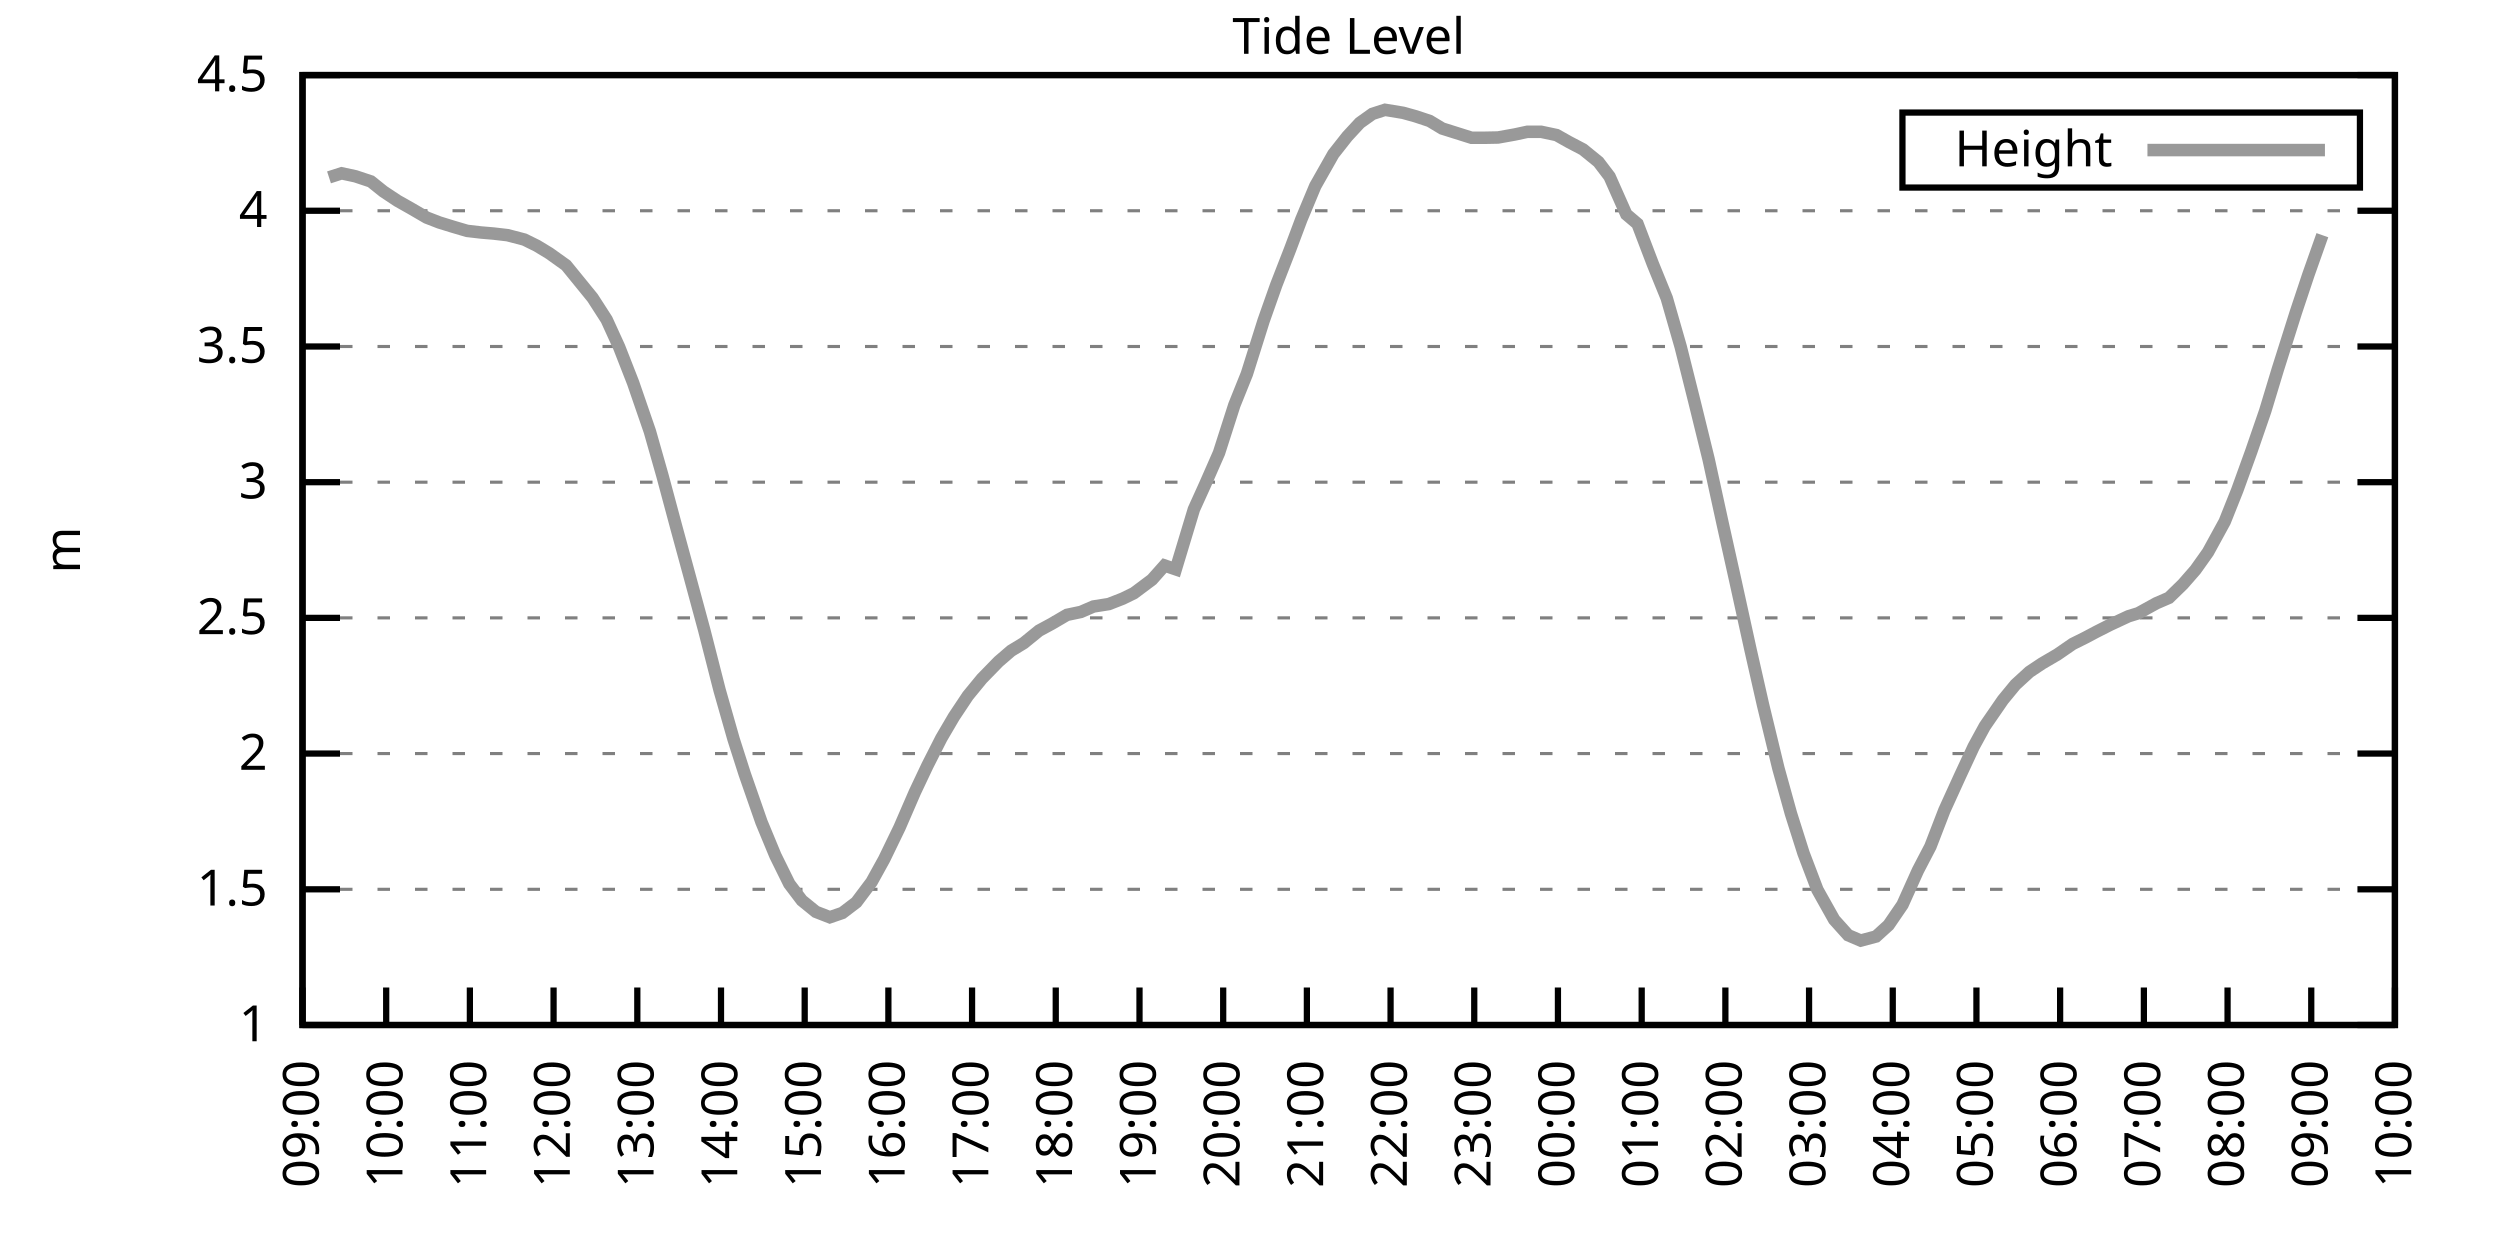
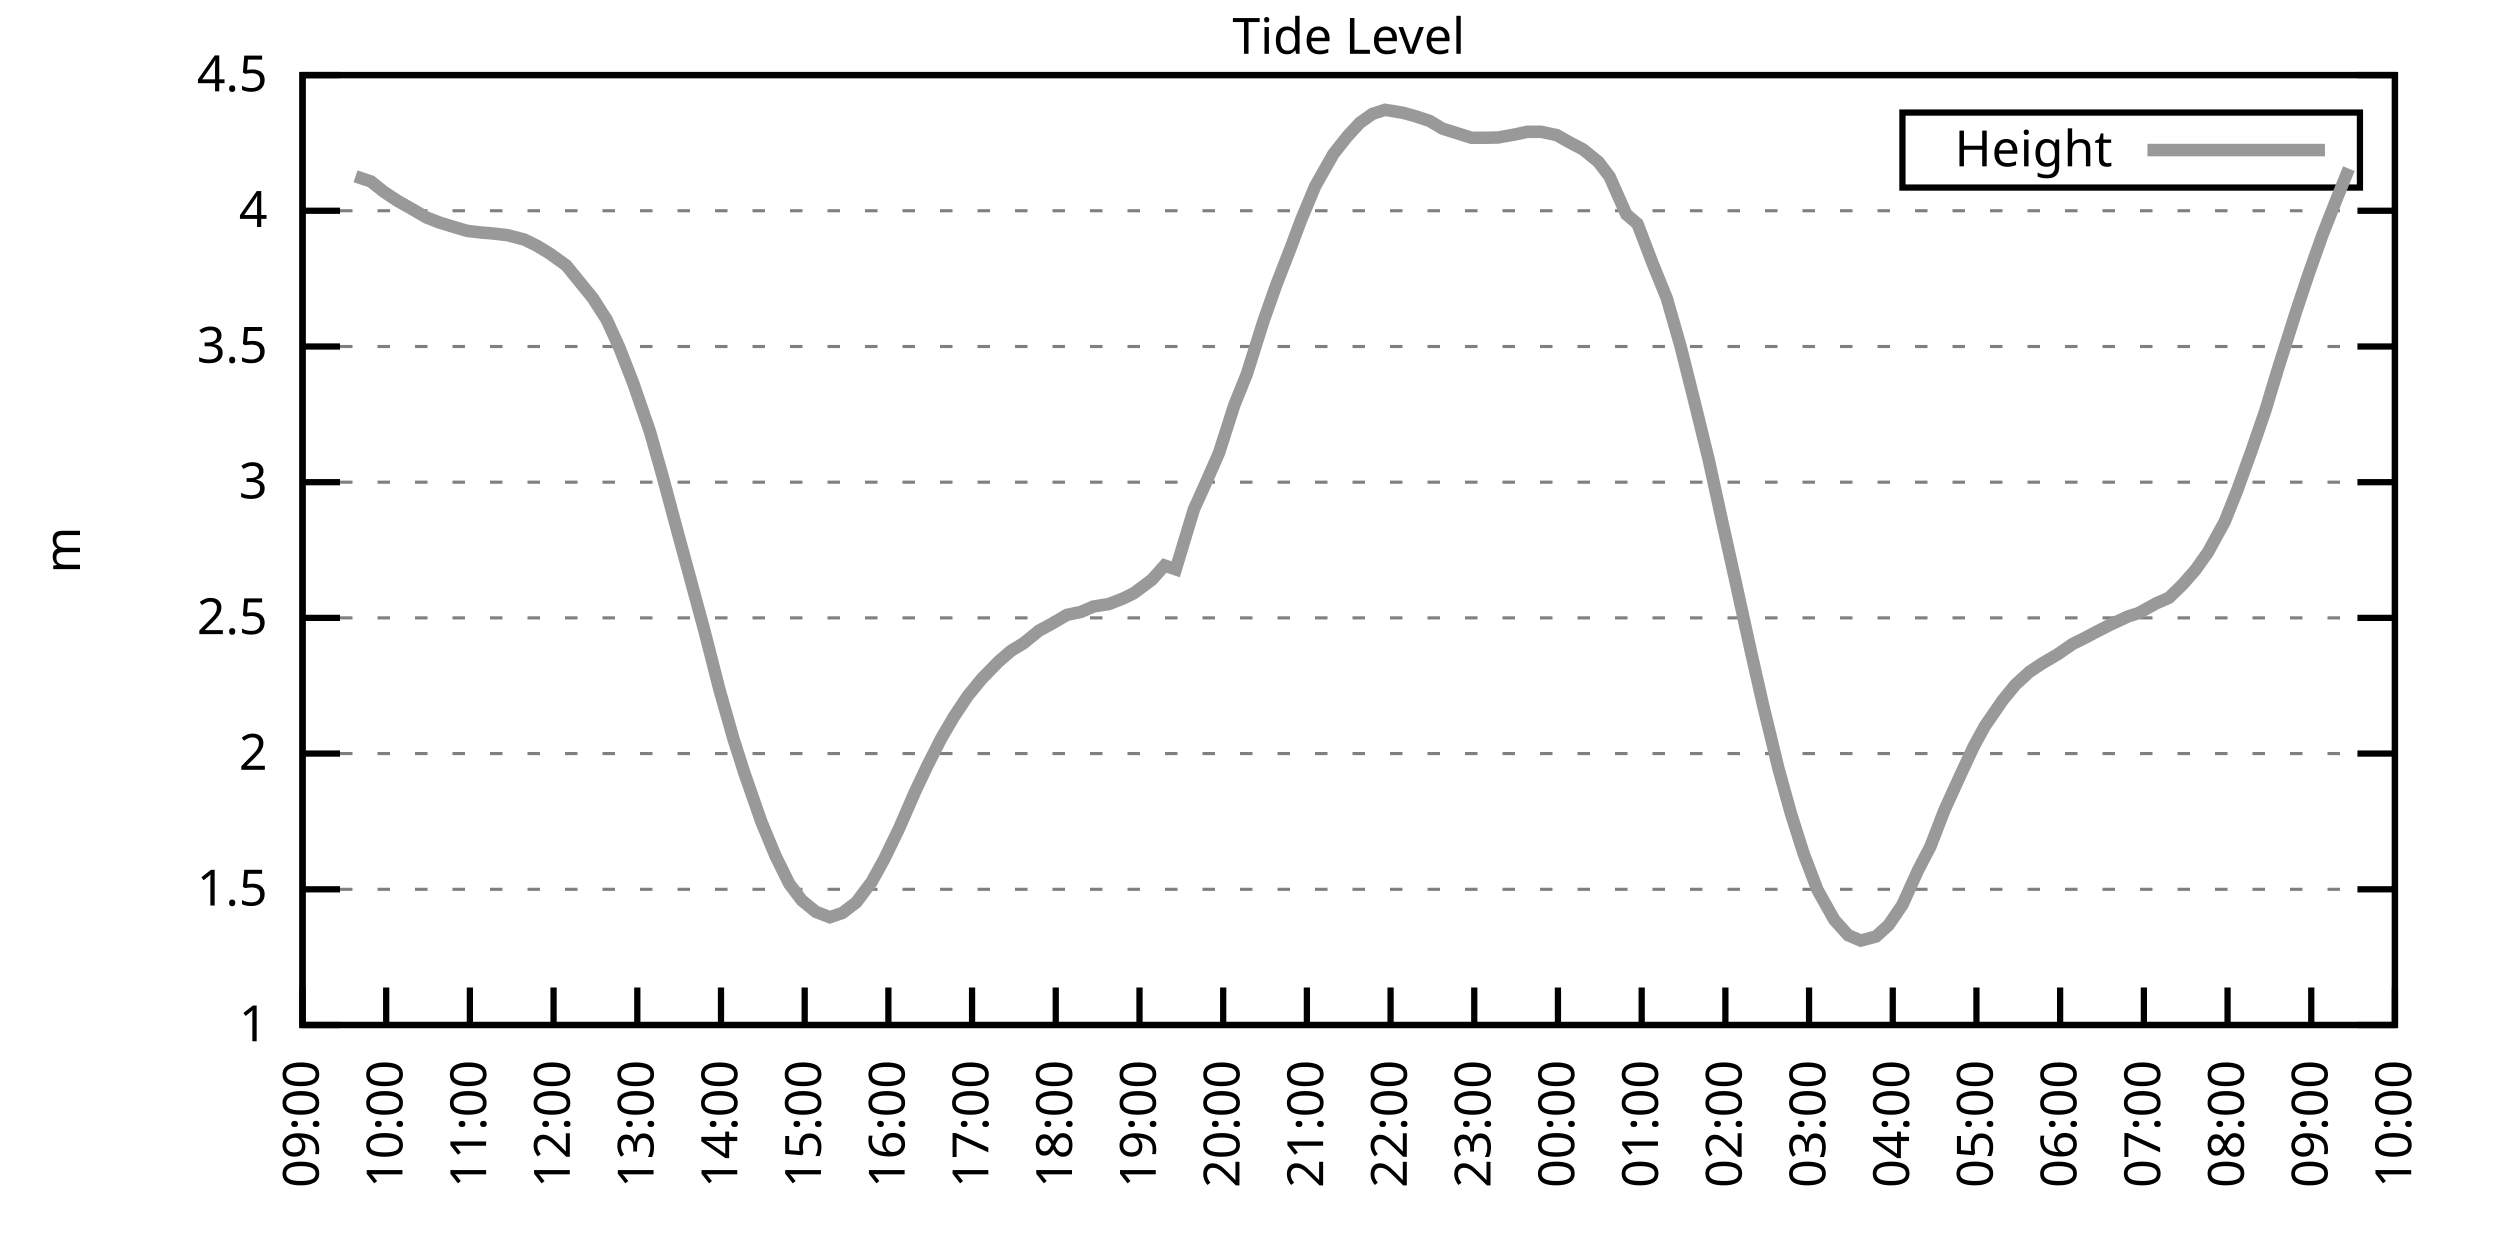
<svg xmlns="http://www.w3.org/2000/svg" xmlns:xlink="http://www.w3.org/1999/xlink" width="400" height="200" viewBox="0 0 400 200">
  <g id="gnuplot_canvas">
    <rect x="0" y="0" width="400" height="200" fill="none" />
    <defs>
      <circle id="gpDot" r="0.5" stroke-width="0.5" stroke="currentColor" />
      <path id="gpPt0" stroke-width="0.333" stroke="currentColor" d="M-1,0 h2 M0,-1 v2" />
      <path id="gpPt1" stroke-width="0.333" stroke="currentColor" d="M-1,-1 L1,1 M1,-1 L-1,1" />
      <path id="gpPt2" stroke-width="0.333" stroke="currentColor" d="M-1,0 L1,0 M0,-1 L0,1 M-1,-1 L1,1 M-1,1 L1,-1" />
      <rect id="gpPt3" stroke-width="0.333" stroke="currentColor" x="-1" y="-1" width="2" height="2" />
      <rect id="gpPt4" stroke-width="0.333" stroke="currentColor" fill="currentColor" x="-1" y="-1" width="2" height="2" />
      <circle id="gpPt5" stroke-width="0.333" stroke="currentColor" cx="0" cy="0" r="1" />
      <use xlink:href="#gpPt5" id="gpPt6" fill="currentColor" stroke="none" />
      <path id="gpPt7" stroke-width="0.333" stroke="currentColor" d="M0,-1.33 L-1.33,0.67 L1.33,0.67 z" />
      <use xlink:href="#gpPt7" id="gpPt8" fill="currentColor" stroke="none" />
      <use xlink:href="#gpPt7" id="gpPt9" stroke="currentColor" transform="rotate(180)" />
      <use xlink:href="#gpPt9" id="gpPt10" fill="currentColor" stroke="none" />
      <use xlink:href="#gpPt3" id="gpPt11" stroke="currentColor" transform="rotate(45)" />
      <use xlink:href="#gpPt11" id="gpPt12" fill="currentColor" stroke="none" />
      <path id="gpPt13" stroke-width="0.333" stroke="currentColor" d="M0,1.330 L1.265,0.411 L0.782,-1.067 L-0.782,-1.076 L-1.265,0.411 z" />
      <use xlink:href="#gpPt13" id="gpPt14" fill="currentColor" stroke="none" />
      <filter id="textbox" filterUnits="objectBoundingBox" x="0" y="0" height="1" width="1">
        <feFlood flood-color="white" flood-opacity="1" result="bgnd" />
        <feComposite in="SourceGraphic" in2="bgnd" operator="atop" />
      </filter>
      <filter id="greybox" filterUnits="objectBoundingBox" x="0" y="0" height="1" width="1">
        <feFlood flood-color="lightgrey" flood-opacity="1" result="grey" />
        <feComposite in="SourceGraphic" in2="grey" operator="atop" />
      </filter>
    </defs>
    <g fill="none" color="white" stroke="currentColor" stroke-width="1.00" stroke-linecap="butt" stroke-linejoin="miter">
</g>
    <g fill="none" color="black" stroke="currentColor" stroke-width="1.00" stroke-linecap="butt" stroke-linejoin="miter">
      <g stroke="none" shape-rendering="crispEdges">
        <polygon fill="rgb(255, 255, 255)" points="48.40,164.00 383.18,164.00 383.18,12.02 48.40,12.02 " />
      </g>
    </g>
    <g fill="none" color="black" stroke="currentColor" stroke-width="1.00" stroke-linecap="butt" stroke-linejoin="miter">
</g>
    <g fill="none" color="black" stroke="black" stroke-width="0.50" stroke-linecap="butt" stroke-linejoin="miter">
</g>
    <g fill="none" color="gray" stroke="currentColor" stroke-width="0.50" stroke-linecap="butt" stroke-linejoin="miter">
      <path stroke="gray" stroke-dasharray="2,4" class="gridline" d="M48.40,164.00 L383.19,164.00  " />
    </g>
    <g fill="none" color="gray" stroke="gray" stroke-width="1.00" stroke-linecap="butt" stroke-linejoin="miter">
</g>
    <g fill="none" color="black" stroke="currentColor" stroke-width="1.00" stroke-linecap="butt" stroke-linejoin="miter">
      <path stroke="black" d="M48.40,164.00 L54.40,164.00 M383.19,164.00 L377.19,164.00  " />
      <g transform="translate(42.80,166.60)" stroke="none" fill="black" font-family="Sans" font-size="8.00" text-anchor="end">
        <text>
          <tspan font-family="Sans"> 1</tspan>
        </text>
      </g>
    </g>
    <g fill="none" color="black" stroke="currentColor" stroke-width="1.00" stroke-linecap="butt" stroke-linejoin="miter">
</g>
    <g fill="none" color="black" stroke="black" stroke-width="0.50" stroke-linecap="butt" stroke-linejoin="miter">
</g>
    <g fill="none" color="gray" stroke="currentColor" stroke-width="0.50" stroke-linecap="butt" stroke-linejoin="miter">
      <path stroke="gray" stroke-dasharray="2,4" class="gridline" d="M48.40,142.29 L383.19,142.29  " />
    </g>
    <g fill="none" color="gray" stroke="gray" stroke-width="1.00" stroke-linecap="butt" stroke-linejoin="miter">
</g>
    <g fill="none" color="black" stroke="currentColor" stroke-width="1.00" stroke-linecap="butt" stroke-linejoin="miter">
      <path stroke="black" d="M48.40,142.29 L54.40,142.29 M383.19,142.29 L377.19,142.29  " />
      <g transform="translate(42.80,144.89)" stroke="none" fill="black" font-family="Sans" font-size="8.00" text-anchor="end">
        <text>
          <tspan font-family="Sans"> 1.5</tspan>
        </text>
      </g>
    </g>
    <g fill="none" color="black" stroke="currentColor" stroke-width="1.00" stroke-linecap="butt" stroke-linejoin="miter">
</g>
    <g fill="none" color="black" stroke="black" stroke-width="0.50" stroke-linecap="butt" stroke-linejoin="miter">
</g>
    <g fill="none" color="gray" stroke="currentColor" stroke-width="0.50" stroke-linecap="butt" stroke-linejoin="miter">
      <path stroke="gray" stroke-dasharray="2,4" class="gridline" d="M48.40,120.57 L383.19,120.57  " />
    </g>
    <g fill="none" color="gray" stroke="gray" stroke-width="1.00" stroke-linecap="butt" stroke-linejoin="miter">
</g>
    <g fill="none" color="black" stroke="currentColor" stroke-width="1.00" stroke-linecap="butt" stroke-linejoin="miter">
      <path stroke="black" d="M48.40,120.57 L54.40,120.57 M383.19,120.57 L377.19,120.57  " />
      <g transform="translate(42.80,123.17)" stroke="none" fill="black" font-family="Sans" font-size="8.00" text-anchor="end">
        <text>
          <tspan font-family="Sans"> 2</tspan>
        </text>
      </g>
    </g>
    <g fill="none" color="black" stroke="currentColor" stroke-width="1.00" stroke-linecap="butt" stroke-linejoin="miter">
</g>
    <g fill="none" color="black" stroke="black" stroke-width="0.50" stroke-linecap="butt" stroke-linejoin="miter">
</g>
    <g fill="none" color="gray" stroke="currentColor" stroke-width="0.50" stroke-linecap="butt" stroke-linejoin="miter">
      <path stroke="gray" stroke-dasharray="2,4" class="gridline" d="M48.40,98.86 L383.19,98.86  " />
    </g>
    <g fill="none" color="gray" stroke="gray" stroke-width="1.00" stroke-linecap="butt" stroke-linejoin="miter">
</g>
    <g fill="none" color="black" stroke="currentColor" stroke-width="1.00" stroke-linecap="butt" stroke-linejoin="miter">
      <path stroke="black" d="M48.40,98.86 L54.40,98.86 M383.19,98.86 L377.19,98.86  " />
      <g transform="translate(42.80,101.46)" stroke="none" fill="black" font-family="Sans" font-size="8.00" text-anchor="end">
        <text>
          <tspan font-family="Sans"> 2.5</tspan>
        </text>
      </g>
    </g>
    <g fill="none" color="black" stroke="currentColor" stroke-width="1.00" stroke-linecap="butt" stroke-linejoin="miter">
</g>
    <g fill="none" color="black" stroke="black" stroke-width="0.50" stroke-linecap="butt" stroke-linejoin="miter">
</g>
    <g fill="none" color="gray" stroke="currentColor" stroke-width="0.50" stroke-linecap="butt" stroke-linejoin="miter">
      <path stroke="gray" stroke-dasharray="2,4" class="gridline" d="M48.40,77.15 L383.19,77.15  " />
    </g>
    <g fill="none" color="gray" stroke="gray" stroke-width="1.00" stroke-linecap="butt" stroke-linejoin="miter">
</g>
    <g fill="none" color="black" stroke="currentColor" stroke-width="1.00" stroke-linecap="butt" stroke-linejoin="miter">
      <path stroke="black" d="M48.40,77.15 L54.40,77.15 M383.19,77.15 L377.19,77.15  " />
      <g transform="translate(42.80,79.75)" stroke="none" fill="black" font-family="Sans" font-size="8.00" text-anchor="end">
        <text>
          <tspan font-family="Sans"> 3</tspan>
        </text>
      </g>
    </g>
    <g fill="none" color="black" stroke="currentColor" stroke-width="1.00" stroke-linecap="butt" stroke-linejoin="miter">
</g>
    <g fill="none" color="black" stroke="black" stroke-width="0.50" stroke-linecap="butt" stroke-linejoin="miter">
</g>
    <g fill="none" color="gray" stroke="currentColor" stroke-width="0.50" stroke-linecap="butt" stroke-linejoin="miter">
      <path stroke="gray" stroke-dasharray="2,4" class="gridline" d="M48.40,55.44 L383.19,55.44  " />
    </g>
    <g fill="none" color="gray" stroke="gray" stroke-width="1.00" stroke-linecap="butt" stroke-linejoin="miter">
</g>
    <g fill="none" color="black" stroke="currentColor" stroke-width="1.00" stroke-linecap="butt" stroke-linejoin="miter">
      <path stroke="black" d="M48.40,55.44 L54.40,55.44 M383.19,55.44 L377.19,55.44  " />
      <g transform="translate(42.80,58.04)" stroke="none" fill="black" font-family="Sans" font-size="8.00" text-anchor="end">
        <text>
          <tspan font-family="Sans"> 3.5</tspan>
        </text>
      </g>
    </g>
    <g fill="none" color="black" stroke="currentColor" stroke-width="1.00" stroke-linecap="butt" stroke-linejoin="miter">
</g>
    <g fill="none" color="black" stroke="black" stroke-width="0.50" stroke-linecap="butt" stroke-linejoin="miter">
</g>
    <g fill="none" color="gray" stroke="currentColor" stroke-width="0.50" stroke-linecap="butt" stroke-linejoin="miter">
      <path stroke="gray" stroke-dasharray="2,4" class="gridline" d="M48.40,33.72 L383.19,33.72  " />
    </g>
    <g fill="none" color="gray" stroke="gray" stroke-width="1.00" stroke-linecap="butt" stroke-linejoin="miter">
</g>
    <g fill="none" color="black" stroke="currentColor" stroke-width="1.00" stroke-linecap="butt" stroke-linejoin="miter">
      <path stroke="black" d="M48.40,33.72 L54.40,33.72 M383.19,33.72 L377.19,33.72  " />
      <g transform="translate(42.80,36.32)" stroke="none" fill="black" font-family="Sans" font-size="8.00" text-anchor="end">
        <text>
          <tspan font-family="Sans"> 4</tspan>
        </text>
      </g>
    </g>
    <g fill="none" color="black" stroke="currentColor" stroke-width="1.00" stroke-linecap="butt" stroke-linejoin="miter">
</g>
    <g fill="none" color="black" stroke="black" stroke-width="0.50" stroke-linecap="butt" stroke-linejoin="miter">
</g>
    <g fill="none" color="gray" stroke="currentColor" stroke-width="0.50" stroke-linecap="butt" stroke-linejoin="miter">
      <path stroke="gray" stroke-dasharray="2,4" class="gridline" d="M48.40,12.01 L383.19,12.01  " />
    </g>
    <g fill="none" color="gray" stroke="gray" stroke-width="1.00" stroke-linecap="butt" stroke-linejoin="miter">
</g>
    <g fill="none" color="black" stroke="currentColor" stroke-width="1.00" stroke-linecap="butt" stroke-linejoin="miter">
      <path stroke="black" d="M48.40,12.01 L54.40,12.01 M383.19,12.01 L377.19,12.01  " />
      <g transform="translate(42.80,14.61)" stroke="none" fill="black" font-family="Sans" font-size="8.00" text-anchor="end">
        <text>
          <tspan font-family="Sans"> 4.5</tspan>
        </text>
      </g>
    </g>
    <g fill="none" color="black" stroke="currentColor" stroke-width="1.00" stroke-linecap="butt" stroke-linejoin="miter">
      <path stroke="black" d="M48.40,164.00 L48.40,158.00  " />
      <g transform="translate(51.00,169.60) rotate(270.00)" stroke="none" fill="black" font-family="Sans" font-size="8.00" text-anchor="end">
        <text>
          <tspan font-family="Sans">09:00</tspan>
        </text>
      </g>
    </g>
    <g fill="none" color="black" stroke="currentColor" stroke-width="1.00" stroke-linecap="butt" stroke-linejoin="miter">
      <path stroke="black" d="M61.79,164.00 L61.79,158.00  " />
      <g transform="translate(64.39,169.60) rotate(270.00)" stroke="none" fill="black" font-family="Sans" font-size="8.00" text-anchor="end">
        <text>
          <tspan font-family="Sans">10:00</tspan>
        </text>
      </g>
    </g>
    <g fill="none" color="black" stroke="currentColor" stroke-width="1.00" stroke-linecap="butt" stroke-linejoin="miter">
      <path stroke="black" d="M75.18,164.00 L75.18,158.00  " />
      <g transform="translate(77.78,169.60) rotate(270.00)" stroke="none" fill="black" font-family="Sans" font-size="8.00" text-anchor="end">
        <text>
          <tspan font-family="Sans">11:00</tspan>
        </text>
      </g>
    </g>
    <g fill="none" color="black" stroke="currentColor" stroke-width="1.00" stroke-linecap="butt" stroke-linejoin="miter">
      <path stroke="black" d="M88.57,164.00 L88.57,158.00  " />
      <g transform="translate(91.17,169.60) rotate(270.00)" stroke="none" fill="black" font-family="Sans" font-size="8.00" text-anchor="end">
        <text>
          <tspan font-family="Sans">12:00</tspan>
        </text>
      </g>
    </g>
    <g fill="none" color="black" stroke="currentColor" stroke-width="1.00" stroke-linecap="butt" stroke-linejoin="miter">
      <path stroke="black" d="M101.97,164.00 L101.97,158.00  " />
      <g transform="translate(104.57,169.60) rotate(270.00)" stroke="none" fill="black" font-family="Sans" font-size="8.00" text-anchor="end">
        <text>
          <tspan font-family="Sans">13:00</tspan>
        </text>
      </g>
    </g>
    <g fill="none" color="black" stroke="currentColor" stroke-width="1.00" stroke-linecap="butt" stroke-linejoin="miter">
      <path stroke="black" d="M115.36,164.00 L115.36,158.00  " />
      <g transform="translate(117.96,169.60) rotate(270.00)" stroke="none" fill="black" font-family="Sans" font-size="8.00" text-anchor="end">
        <text>
          <tspan font-family="Sans">14:00</tspan>
        </text>
      </g>
    </g>
    <g fill="none" color="black" stroke="currentColor" stroke-width="1.00" stroke-linecap="butt" stroke-linejoin="miter">
      <path stroke="black" d="M128.75,164.00 L128.75,158.00  " />
      <g transform="translate(131.35,169.60) rotate(270.00)" stroke="none" fill="black" font-family="Sans" font-size="8.00" text-anchor="end">
        <text>
          <tspan font-family="Sans">15:00</tspan>
        </text>
      </g>
    </g>
    <g fill="none" color="black" stroke="currentColor" stroke-width="1.00" stroke-linecap="butt" stroke-linejoin="miter">
      <path stroke="black" d="M142.14,164.00 L142.14,158.00  " />
      <g transform="translate(144.74,169.60) rotate(270.00)" stroke="none" fill="black" font-family="Sans" font-size="8.00" text-anchor="end">
        <text>
          <tspan font-family="Sans">16:00</tspan>
        </text>
      </g>
    </g>
    <g fill="none" color="black" stroke="currentColor" stroke-width="1.00" stroke-linecap="butt" stroke-linejoin="miter">
      <path stroke="black" d="M155.53,164.00 L155.53,158.00  " />
      <g transform="translate(158.13,169.60) rotate(270.00)" stroke="none" fill="black" font-family="Sans" font-size="8.00" text-anchor="end">
        <text>
          <tspan font-family="Sans">17:00</tspan>
        </text>
      </g>
    </g>
    <g fill="none" color="black" stroke="currentColor" stroke-width="1.00" stroke-linecap="butt" stroke-linejoin="miter">
      <path stroke="black" d="M168.92,164.00 L168.92,158.00  " />
      <g transform="translate(171.52,169.60) rotate(270.00)" stroke="none" fill="black" font-family="Sans" font-size="8.00" text-anchor="end">
        <text>
          <tspan font-family="Sans">18:00</tspan>
        </text>
      </g>
    </g>
    <g fill="none" color="black" stroke="currentColor" stroke-width="1.00" stroke-linecap="butt" stroke-linejoin="miter">
      <path stroke="black" d="M182.32,164.00 L182.32,158.00  " />
      <g transform="translate(184.92,169.60) rotate(270.00)" stroke="none" fill="black" font-family="Sans" font-size="8.00" text-anchor="end">
        <text>
          <tspan font-family="Sans">19:00</tspan>
        </text>
      </g>
    </g>
    <g fill="none" color="black" stroke="currentColor" stroke-width="1.00" stroke-linecap="butt" stroke-linejoin="miter">
      <path stroke="black" d="M195.71,164.00 L195.71,158.00  " />
      <g transform="translate(198.31,169.60) rotate(270.00)" stroke="none" fill="black" font-family="Sans" font-size="8.00" text-anchor="end">
        <text>
          <tspan font-family="Sans">20:00</tspan>
        </text>
      </g>
    </g>
    <g fill="none" color="black" stroke="currentColor" stroke-width="1.00" stroke-linecap="butt" stroke-linejoin="miter">
      <path stroke="black" d="M209.10,164.00 L209.10,158.00  " />
      <g transform="translate(211.70,169.60) rotate(270.00)" stroke="none" fill="black" font-family="Sans" font-size="8.00" text-anchor="end">
        <text>
          <tspan font-family="Sans">21:00</tspan>
        </text>
      </g>
    </g>
    <g fill="none" color="black" stroke="currentColor" stroke-width="1.00" stroke-linecap="butt" stroke-linejoin="miter">
      <path stroke="black" d="M222.49,164.00 L222.49,158.00  " />
      <g transform="translate(225.09,169.60) rotate(270.00)" stroke="none" fill="black" font-family="Sans" font-size="8.00" text-anchor="end">
        <text>
          <tspan font-family="Sans">22:00</tspan>
        </text>
      </g>
    </g>
    <g fill="none" color="black" stroke="currentColor" stroke-width="1.00" stroke-linecap="butt" stroke-linejoin="miter">
      <path stroke="black" d="M235.88,164.00 L235.88,158.00  " />
      <g transform="translate(238.48,169.60) rotate(270.00)" stroke="none" fill="black" font-family="Sans" font-size="8.00" text-anchor="end">
        <text>
          <tspan font-family="Sans">23:00</tspan>
        </text>
      </g>
    </g>
    <g fill="none" color="black" stroke="currentColor" stroke-width="1.00" stroke-linecap="butt" stroke-linejoin="miter">
      <path stroke="black" d="M249.27,164.00 L249.27,158.00  " />
      <g transform="translate(251.87,169.60) rotate(270.00)" stroke="none" fill="black" font-family="Sans" font-size="8.00" text-anchor="end">
        <text>
          <tspan font-family="Sans">00:00</tspan>
        </text>
      </g>
    </g>
    <g fill="none" color="black" stroke="currentColor" stroke-width="1.00" stroke-linecap="butt" stroke-linejoin="miter">
      <path stroke="black" d="M262.67,164.00 L262.67,158.00  " />
      <g transform="translate(265.27,169.60) rotate(270.00)" stroke="none" fill="black" font-family="Sans" font-size="8.00" text-anchor="end">
        <text>
          <tspan font-family="Sans">01:00</tspan>
        </text>
      </g>
    </g>
    <g fill="none" color="black" stroke="currentColor" stroke-width="1.00" stroke-linecap="butt" stroke-linejoin="miter">
      <path stroke="black" d="M276.06,164.00 L276.06,158.00  " />
      <g transform="translate(278.66,169.60) rotate(270.00)" stroke="none" fill="black" font-family="Sans" font-size="8.00" text-anchor="end">
        <text>
          <tspan font-family="Sans">02:00</tspan>
        </text>
      </g>
    </g>
    <g fill="none" color="black" stroke="currentColor" stroke-width="1.00" stroke-linecap="butt" stroke-linejoin="miter">
      <path stroke="black" d="M289.45,164.00 L289.45,158.00  " />
      <g transform="translate(292.05,169.60) rotate(270.00)" stroke="none" fill="black" font-family="Sans" font-size="8.00" text-anchor="end">
        <text>
          <tspan font-family="Sans">03:00</tspan>
        </text>
      </g>
    </g>
    <g fill="none" color="black" stroke="currentColor" stroke-width="1.00" stroke-linecap="butt" stroke-linejoin="miter">
      <path stroke="black" d="M302.84,164.00 L302.84,158.00  " />
      <g transform="translate(305.44,169.60) rotate(270.00)" stroke="none" fill="black" font-family="Sans" font-size="8.00" text-anchor="end">
        <text>
          <tspan font-family="Sans">04:00</tspan>
        </text>
      </g>
    </g>
    <g fill="none" color="black" stroke="currentColor" stroke-width="1.00" stroke-linecap="butt" stroke-linejoin="miter">
      <path stroke="black" d="M316.23,164.00 L316.23,158.00  " />
      <g transform="translate(318.83,169.60) rotate(270.00)" stroke="none" fill="black" font-family="Sans" font-size="8.00" text-anchor="end">
        <text>
          <tspan font-family="Sans">05:00</tspan>
        </text>
      </g>
    </g>
    <g fill="none" color="black" stroke="currentColor" stroke-width="1.00" stroke-linecap="butt" stroke-linejoin="miter">
      <path stroke="black" d="M329.62,164.00 L329.62,158.00  " />
      <g transform="translate(332.22,169.60) rotate(270.00)" stroke="none" fill="black" font-family="Sans" font-size="8.00" text-anchor="end">
        <text>
          <tspan font-family="Sans">06:00</tspan>
        </text>
      </g>
    </g>
    <g fill="none" color="black" stroke="currentColor" stroke-width="1.00" stroke-linecap="butt" stroke-linejoin="miter">
      <path stroke="black" d="M343.02,164.00 L343.02,158.00  " />
      <g transform="translate(345.62,169.60) rotate(270.00)" stroke="none" fill="black" font-family="Sans" font-size="8.00" text-anchor="end">
        <text>
          <tspan font-family="Sans">07:00</tspan>
        </text>
      </g>
    </g>
    <g fill="none" color="black" stroke="currentColor" stroke-width="1.00" stroke-linecap="butt" stroke-linejoin="miter">
      <path stroke="black" d="M356.41,164.00 L356.41,158.00  " />
      <g transform="translate(359.01,169.60) rotate(270.00)" stroke="none" fill="black" font-family="Sans" font-size="8.00" text-anchor="end">
        <text>
          <tspan font-family="Sans">08:00</tspan>
        </text>
      </g>
    </g>
    <g fill="none" color="black" stroke="currentColor" stroke-width="1.00" stroke-linecap="butt" stroke-linejoin="miter">
      <path stroke="black" d="M369.80,164.00 L369.80,158.00  " />
      <g transform="translate(372.40,169.60) rotate(270.00)" stroke="none" fill="black" font-family="Sans" font-size="8.00" text-anchor="end">
        <text>
          <tspan font-family="Sans">09:00</tspan>
        </text>
      </g>
    </g>
    <g fill="none" color="black" stroke="currentColor" stroke-width="1.00" stroke-linecap="butt" stroke-linejoin="miter">
      <path stroke="black" d="M383.19,164.00 L383.19,158.00  " />
      <g transform="translate(385.79,169.60) rotate(270.00)" stroke="none" fill="black" font-family="Sans" font-size="8.00" text-anchor="end">
        <text>
          <tspan font-family="Sans">10:00</tspan>
        </text>
      </g>
    </g>
    <g fill="none" color="black" stroke="currentColor" stroke-width="1.00" stroke-linecap="butt" stroke-linejoin="miter">
</g>
    <g fill="none" color="black" stroke="currentColor" stroke-width="1.00" stroke-linecap="butt" stroke-linejoin="miter">
      <path stroke="black" d="M48.40,12.01 L48.40,164.00 L383.19,164.00 L383.19,12.01 L48.40,12.01 Z  " />
    </g>
    <g fill="none" color="black" stroke="currentColor" stroke-width="1.00" stroke-linecap="butt" stroke-linejoin="miter">
</g>
    <g fill="none" color="black" stroke="currentColor" stroke-width="1.00" stroke-linecap="butt" stroke-linejoin="miter">
      <path stroke="black" d="M304.39,30.01 L304.39,18.01 L377.59,18.01 L377.59,30.01 L304.39,30.01 Z  " />
    </g>
    <g id="Tide_level_plot_1">
      <g fill="none" color="white" stroke="black" stroke-width="2.00" stroke-linecap="butt" stroke-linejoin="miter">
</g>
      <g fill="none" color="black" stroke="currentColor" stroke-width="2.00" stroke-linecap="butt" stroke-linejoin="miter">
        <g transform="translate(337.99,26.61)" stroke="none" fill="black" font-family="Sans" font-size="8.00" text-anchor="end">
          <text>
            <tspan font-family="Sans">Height</tspan>
          </text>
        </g>
      </g>
      <g fill="none" color="black" stroke="currentColor" stroke-width="2.00" stroke-linecap="butt" stroke-linejoin="miter">
-         <path stroke="rgb(153, 153, 153)" d="M343.59,24.01 L371.99,24.01 M52.64,28.38 L54.65,27.73 L56.88,28.21 L59.34,29.03 L61.35,30.64 L63.58,32.12   L65.81,33.38 L68.26,34.81 L70.27,35.59 L72.50,36.28 L74.74,36.94 L76.97,37.20 L78.98,37.37 L81.21,37.63   L83.89,38.33 L85.90,39.32 L87.91,40.54 L90.58,42.45 L94.82,47.66 L97.06,51.14 L99.06,55.52 L101.30,61.25   L103.98,69.03 L105.98,76.06 L108.22,84.40 L110.22,91.74 L112.68,100.82 L115.13,110.41 L117.37,118.27 L119.15,123.83   L121.83,131.52 L124.06,136.90 L126.29,141.42 L128.30,144.07 L130.54,145.89 L132.77,146.76 L134.78,146.07 L137.01,144.37   L139.46,141.11 L141.47,137.47 L143.93,132.39 L146.38,126.74 L148.39,122.49 L150.62,118.10 L152.63,114.67 L154.86,111.32   L157.10,108.59 L159.77,105.85 L161.78,104.12 L163.79,102.90 L166.25,100.90 L168.25,99.82 L170.71,98.38 L172.94,97.91   L174.95,97.04 L177.41,96.65 L179.64,95.78 L181.42,94.91 L184.32,92.74 L186.33,90.48 L188.12,91.09 L191.02,81.49   L192.81,77.54 L195.04,72.46 L197.49,64.82 L199.50,59.82 L202.18,51.31 L204.19,45.62 L206.42,39.89 L208.21,35.11   L210.44,29.77 L213.34,24.65 L215.57,21.82 L217.58,19.65 L219.59,18.22 L221.60,17.57 L224.50,18.05 L226.51,18.61   L228.74,19.35 L230.75,20.56 L235.44,22.04 L237.67,22.04 L239.68,22.00 L242.36,21.52 L244.36,21.09 L246.60,21.09   L249.05,21.61 L251.06,22.74 L253.29,23.91 L255.75,25.91 L257.53,28.25 L260.21,34.29 L262.00,35.81 L264.45,42.23   L266.68,47.71 L268.92,55.52 L271.15,64.42 L273.38,73.50 L275.61,83.71 L277.62,92.74 L280.07,103.90 L282.08,112.76   L284.54,122.92 L286.55,130.17 L288.56,136.51 L290.79,142.37 L293.47,147.15 L295.70,149.63 L297.71,150.49 L300.16,149.84   L302.17,148.02 L304.40,144.76 L306.86,139.29 L308.87,135.43 L311.10,129.65 L313.55,124.27 L315.79,119.45 L317.57,116.19   L320.47,111.98 L322.48,109.54 L324.71,107.50 L326.72,106.16 L329.18,104.72 L331.63,103.03 L333.64,102.03 L335.43,101.08   L337.66,99.95 L340.56,98.60 L342.12,98.12 L345.02,96.52 L347.03,95.65 L349.26,93.48 L351.27,91.18 L353.28,88.35   L355.96,83.45 L357.97,78.41 L360.20,72.24 L362.43,65.77 L364.44,59.13 L367.34,49.96 L369.35,43.93 L371.58,37.63    " />
+         <path stroke="rgb(153, 153, 153)" d="M343.59,24.01 L371.99,24.01 M56.88,28.21 L59.34,29.03 L61.35,30.64 L63.58,32.12 L65.81,33.38 L68.26,34.81   L70.27,35.59 L72.50,36.28 L74.74,36.94 L76.97,37.20 L78.98,37.37 L81.21,37.63 L83.89,38.33 L85.90,39.32   L87.91,40.54 L90.58,42.45 L94.82,47.66 L97.06,51.14 L99.06,55.52 L101.30,61.25 L103.98,69.03 L105.98,76.06   L108.22,84.40 L110.22,91.74 L112.68,100.82 L115.13,110.41 L117.37,118.27 L119.15,123.83 L121.83,131.52 L124.06,136.90   L126.29,141.42 L128.30,144.07 L130.54,145.89 L132.77,146.76 L134.78,146.07 L137.01,144.37 L139.46,141.11 L141.47,137.47   L143.93,132.39 L146.38,126.74 L148.39,122.49 L150.62,118.10 L152.63,114.67 L154.86,111.32 L157.10,108.59 L159.77,105.85   L161.78,104.12 L163.79,102.90 L166.25,100.90 L168.25,99.82 L170.71,98.38 L172.94,97.91 L174.95,97.04 L177.41,96.65   L179.64,95.78 L181.42,94.91 L184.32,92.74 L186.33,90.48 L188.12,91.09 L191.02,81.49 L192.81,77.54 L195.04,72.46   L197.49,64.82 L199.50,59.82 L202.18,51.31 L204.19,45.62 L206.42,39.89 L208.21,35.11 L210.44,29.77 L213.34,24.65   L215.57,21.82 L217.58,19.65 L219.59,18.22 L221.60,17.57 L224.50,18.05 L226.51,18.61 L228.74,19.35 L230.75,20.56   L235.44,22.04 L237.67,22.04 L239.68,22.00 L242.36,21.52 L244.36,21.09 L246.60,21.09 L249.05,21.61 L251.06,22.74   L253.29,23.91 L255.75,25.91 L257.53,28.25 L260.21,34.29 L262.00,35.81 L264.45,42.23 L266.68,47.71 L268.92,55.52   L271.15,64.42 L273.38,73.50 L275.61,83.71 L277.62,92.74 L280.07,103.90 L282.08,112.76 L284.54,122.92 L286.55,130.17   L288.56,136.51 L290.79,142.37 L293.47,147.15 L295.70,149.63 L297.71,150.49 L300.16,149.84 L302.17,148.02 L304.40,144.76   L306.86,139.29 L308.87,135.43 L311.10,129.65 L313.55,124.27 L315.79,119.45 L317.57,116.19 L320.47,111.98 L322.48,109.54   L324.71,107.50 L326.72,106.16 L329.18,104.72 L331.63,103.03 L333.64,102.03 L335.43,101.08 L337.66,99.95 L340.56,98.60   L342.12,98.12 L345.02,96.52 L347.03,95.65 L349.26,93.48 L351.27,91.18 L353.28,88.35 L355.96,83.45 L357.97,78.41   L360.20,72.24 L362.43,65.77 L364.44,59.13 L367.34,49.96 L369.35,43.93 L371.58,37.63 L373.82,31.94 L375.82,26.99    " />
      </g>
    </g>
    <g fill="none" color="black" stroke="currentColor" stroke-width="2.00" stroke-linecap="butt" stroke-linejoin="miter">
</g>
    <g fill="none" color="black" stroke="black" stroke-width="1.00" stroke-linecap="butt" stroke-linejoin="miter">
</g>
    <g fill="none" color="black" stroke="currentColor" stroke-width="1.00" stroke-linecap="butt" stroke-linejoin="miter">
      <path stroke="black" d="M48.40,12.01 L48.40,164.00 L383.19,164.00 L383.19,12.01 L48.40,12.01 Z  " />
      <g transform="translate(12.80,88.01) rotate(270.00)" stroke="none" fill="black" font-family="Sans" font-size="8.00" text-anchor="middle">
        <text>
          <tspan font-family="Sans">m</tspan>
        </text>
      </g>
    </g>
    <g fill="none" color="black" stroke="currentColor" stroke-width="1.00" stroke-linecap="butt" stroke-linejoin="miter">
</g>
    <g fill="none" color="black" stroke="currentColor" stroke-width="1.00" stroke-linecap="butt" stroke-linejoin="miter">
      <g transform="translate(215.79,8.61)" stroke="none" fill="black" font-family="Sans" font-size="8.00" text-anchor="middle">
        <text>
          <tspan font-family="Sans">Tide Level</tspan>
        </text>
      </g>
    </g>
    <g fill="none" color="black" stroke="currentColor" stroke-width="1.00" stroke-linecap="butt" stroke-linejoin="miter">
</g>
  </g>
</svg>
